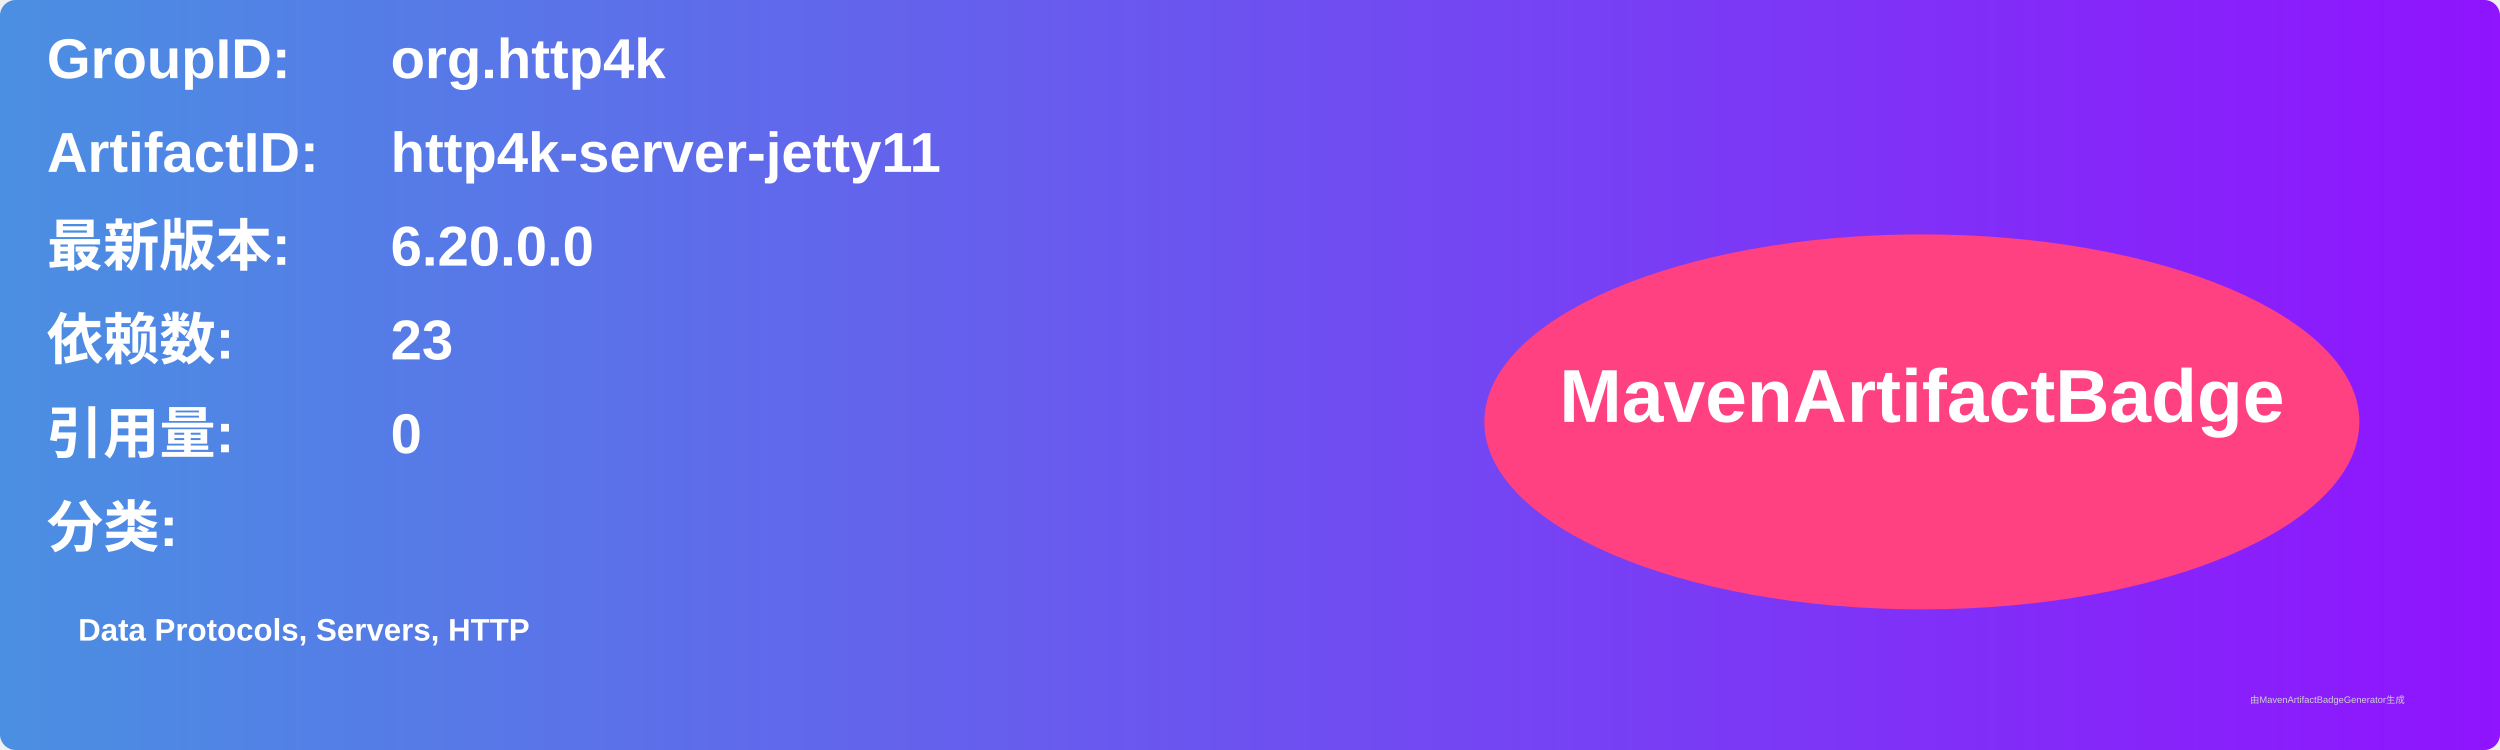
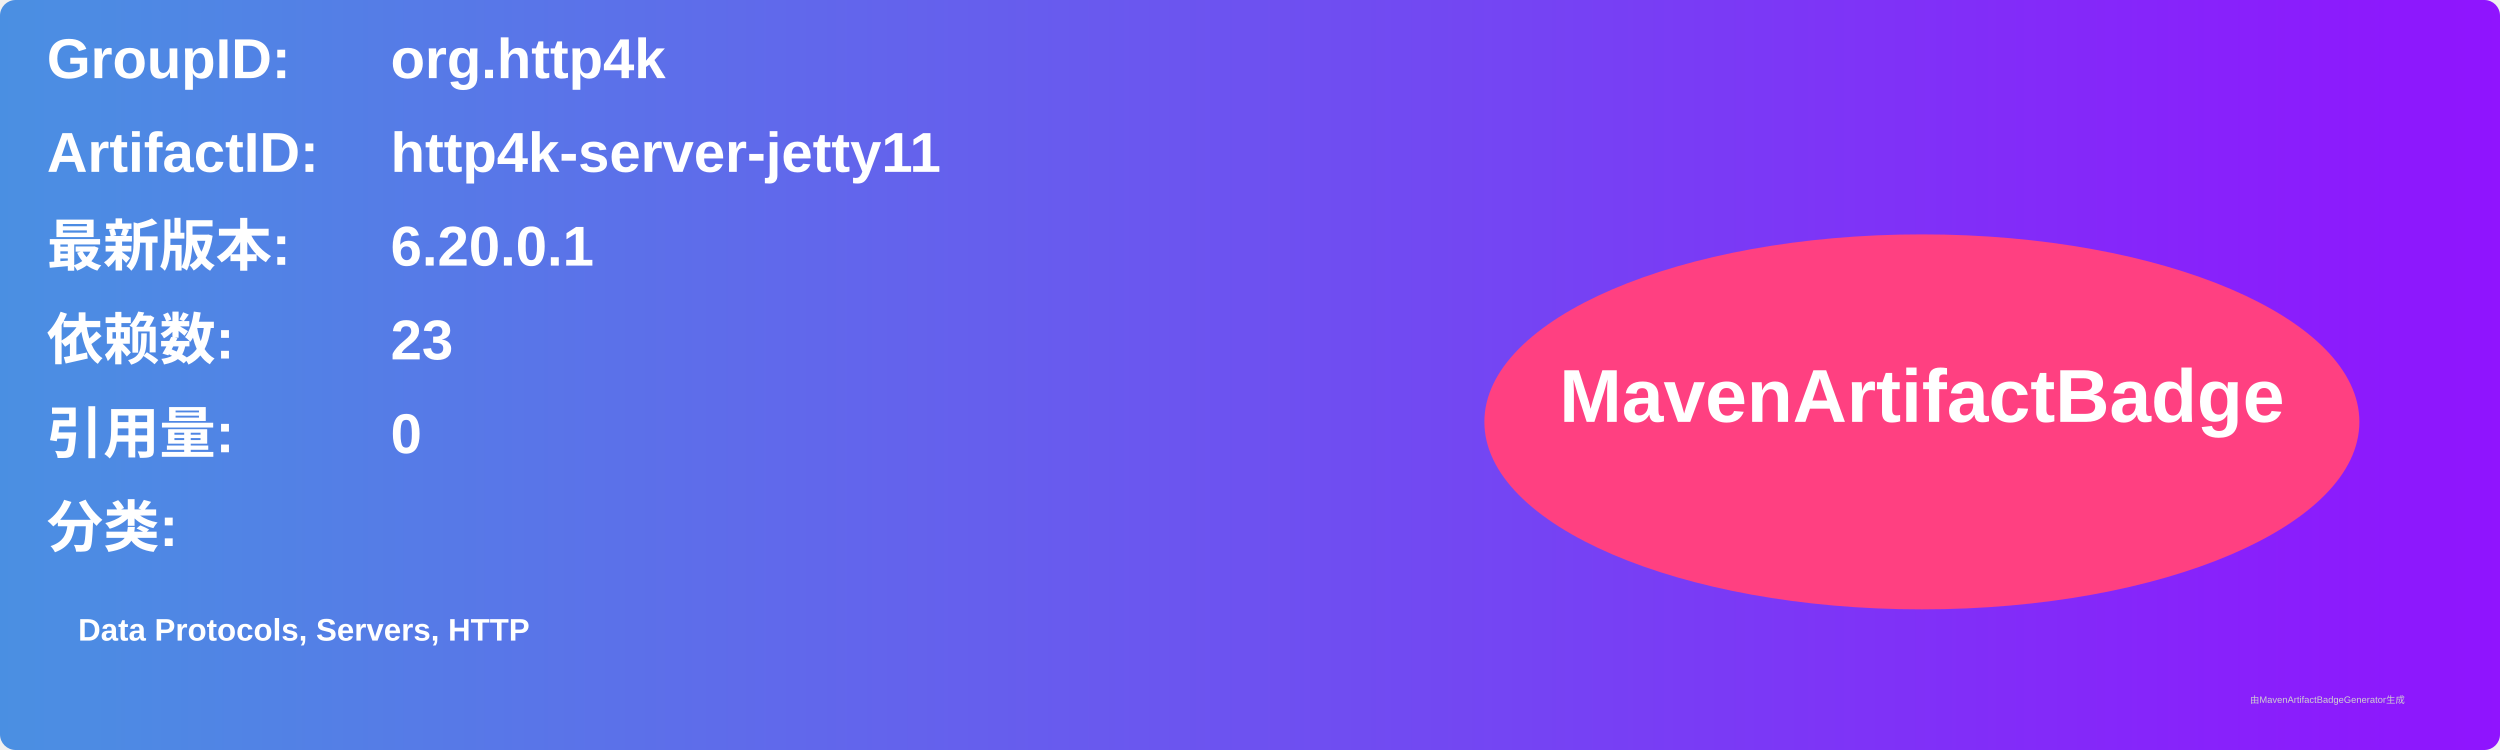
<svg xmlns="http://www.w3.org/2000/svg" width="800" height="240" viewBox="0 0 800 240">
  <linearGradient id="grad" x1="0%" y1="0%" x2="100%" y2="0%">
    <stop offset="0%" stop-color="#4a90e2" />
    <stop offset="100%" stop-color="#9013fe" />
  </linearGradient>
  <rect width="100%" height="100%" rx="5" ry="5" fill="url(#grad)" />
  <g transform="translate(15, 15)">
    <text x="0" y="10" font-family="Arial" font-size="18" fill="white" font-weight="bold" width="260">GroupID:</text>
    <text x="110" y="10" font-family="Arial" font-size="18" fill="white" font-weight="bold" width="460">org.http4k</text>
    <text x="0" y="40" font-family="Arial" font-size="18" fill="white" font-weight="bold" width="260">ArtifactID:</text>
    <text x="110" y="40" font-family="Arial" font-size="18" fill="white" font-weight="bold" width="460">http4k-server-jetty11</text>
    <text x="0" y="70" font-family="Arial" font-size="18" fill="white" font-weight="bold">最新版本:</text>
    <text x="110" y="70" font-family="Arial" font-size="18" fill="white" font-weight="bold">
-       <tspan font-weight="bold">6.20.0.0</tspan>
+       <tspan font-weight="bold">6.20.0.1</tspan>
    </text>
    <text x="0" y="100" font-family="Arial" font-size="18" fill="white" font-weight="bold">依赖数: </text>
    <text x="110" y="100" font-family="Arial" font-size="18" fill="white">
      <tspan font-weight="bold">23</tspan>
    </text>
    <text x="0" y="130" font-family="Arial" font-size="18" fill="white" font-weight="bold">引用量: </text>
    <text x="110" y="130" font-family="Arial" font-size="18" fill="white">
      <tspan font-weight="bold">0</tspan>
    </text>
    <text x="0" y="160" font-family="Arial" font-size="18" fill="white" font-weight="bold">分类:</text>
    <text x="10" y="190" font-family="Arial" font-size="10" fill="white">
      <tspan font-weight="bold">Data Protocols, Servers, HTTP</tspan>
    </text>
    <ellipse cx="600" cy="120" rx="140" ry="60" fill="#ff4081" />
    <text x="600" y="120" text-anchor="middle" font-family="Arial" font-size="24" fill="white" font-weight="bold">MavenArtifactBadge</text>
  </g>
  <text x="720" y="225" font-family="Arial" font-size="3" fill="#d0d0d0">由MavenArtifactBadgeGenerator生成</text>
</svg>
